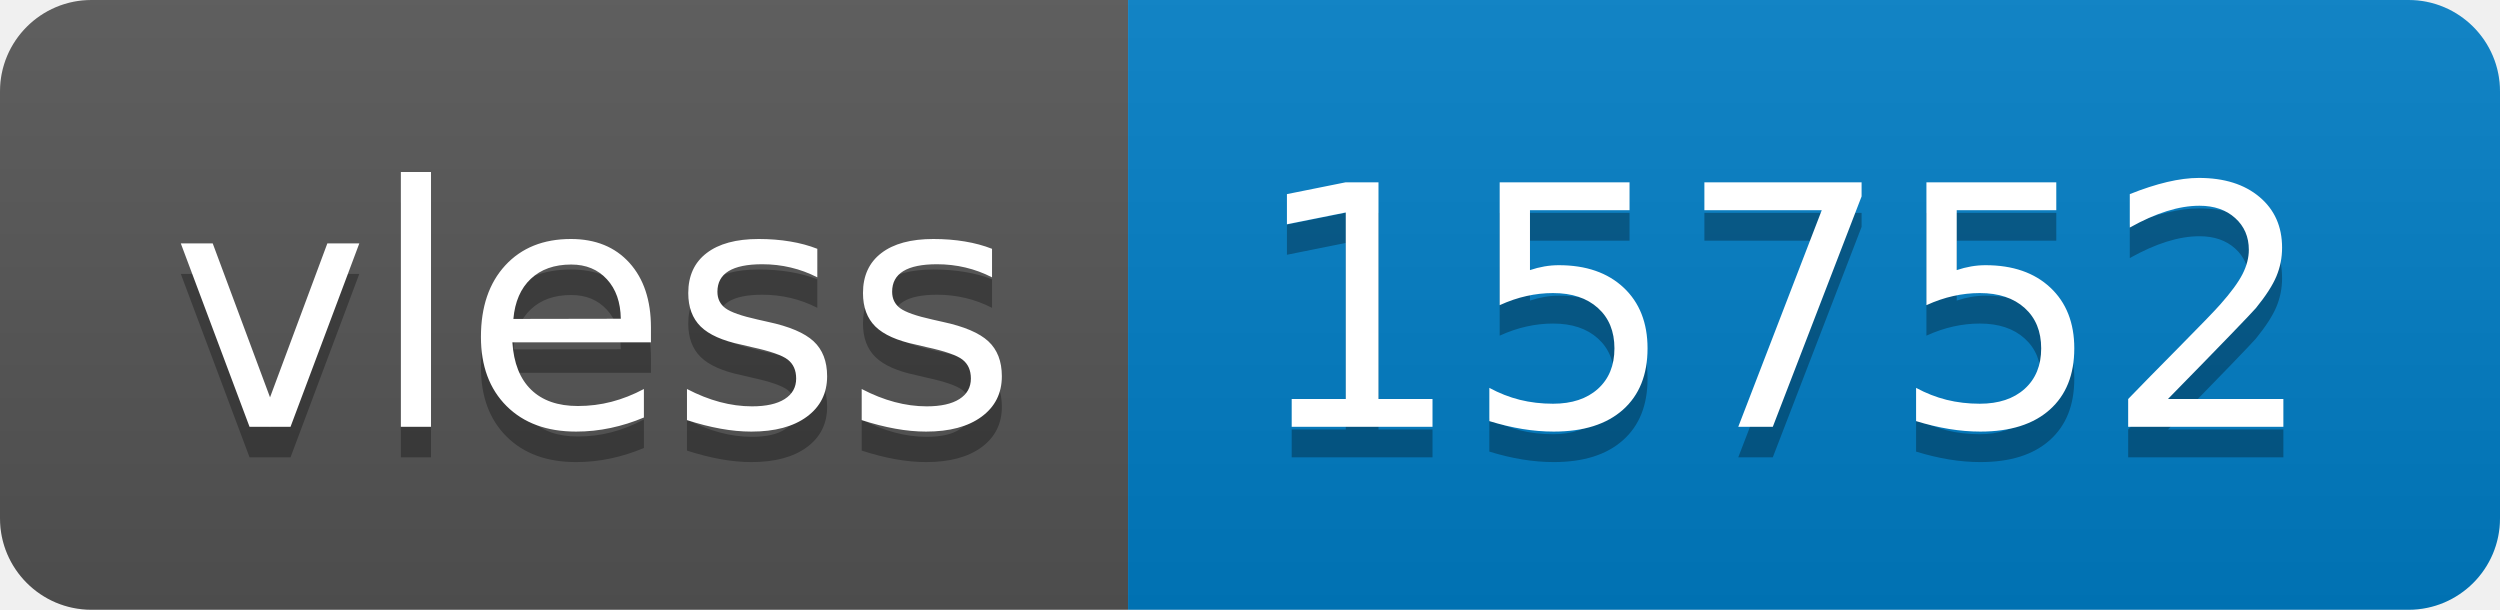
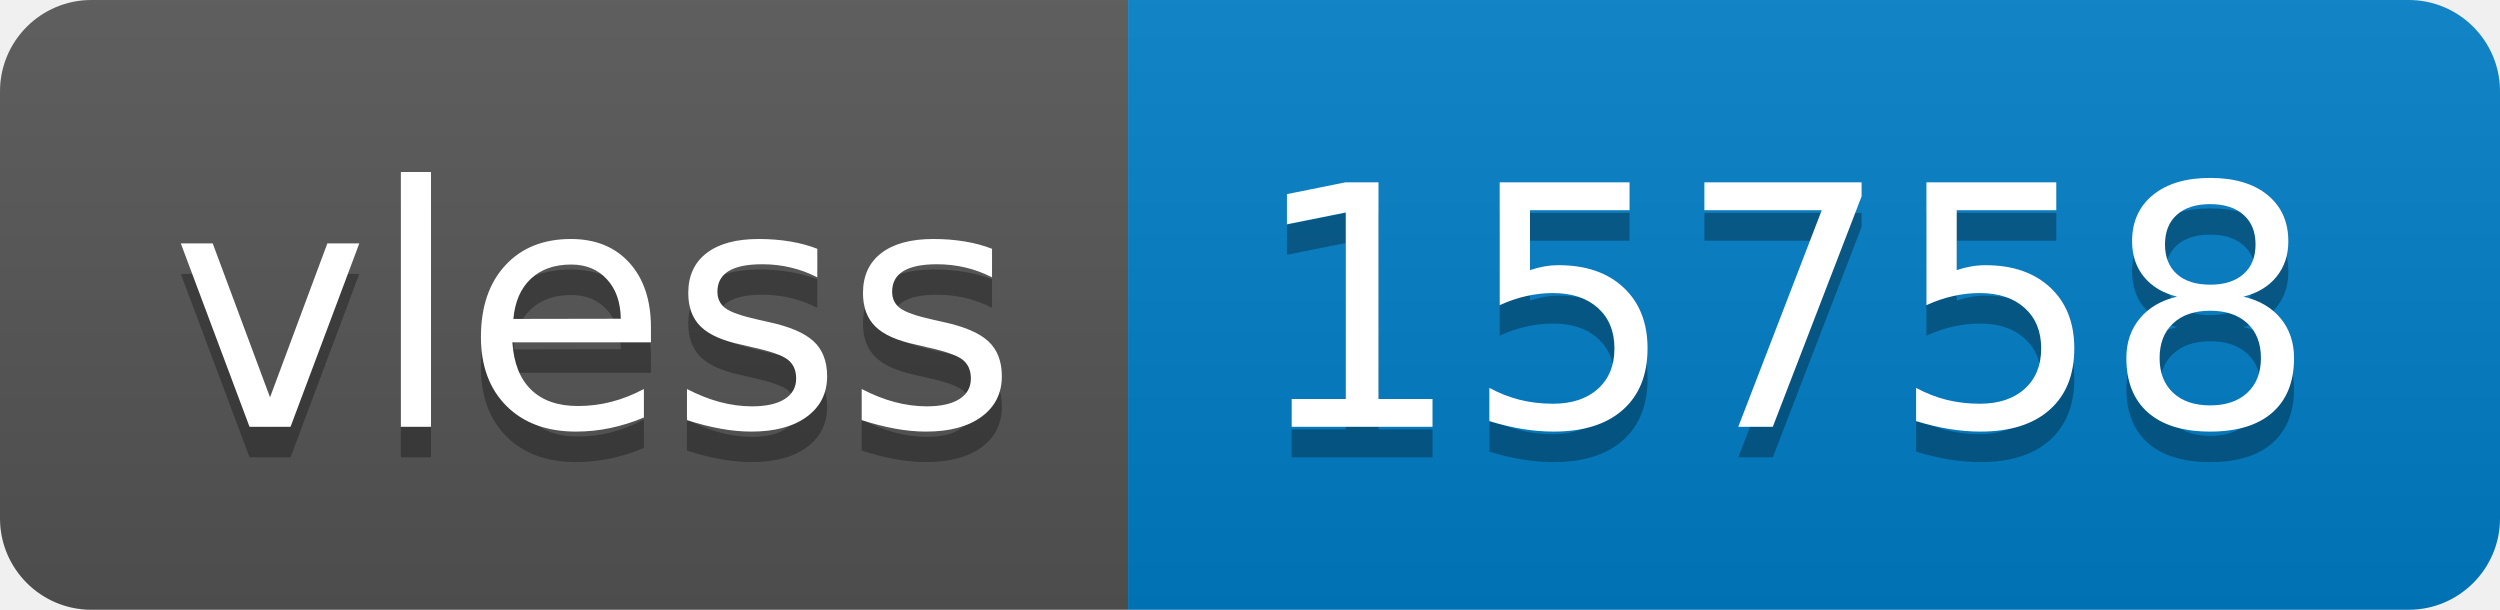
- <svg xmlns="http://www.w3.org/2000/svg" width="82" height="20" role="img" aria-label="vless: 15752">
+ <svg xmlns="http://www.w3.org/2000/svg" width="82" height="20" role="img" aria-label="vless: 15758">
  <linearGradient id="s" x2="0" y2="100%">
    <stop offset="0" stop-color="#bbb" stop-opacity=".1" />
    <stop offset="1" stop-opacity=".1" />
  </linearGradient>
  <clipPath id="r">
    <rect width="82" height="20" rx="3" fill="#fff" />
  </clipPath>
  <g clip-path="url(#r)">
    <rect width="37" height="20" fill="#555" />
    <rect x="37" width="45" height="20" fill="#007ec6" />
    <rect width="82" height="20" fill="url(#s)" />
  </g>
  <g fill="#fff" text-anchor="middle" font-family="Verdana,Geneva,DejaVu Sans,sans-serif" text-rendering="geometricPrecision" font-size="110">
    <text aria-hidden="true" x="195" y="150" fill="#010101" fill-opacity=".3" transform="scale(.1)" textLength="270">vless</text>
    <text x="195" y="140" transform="scale(.1)" fill="#fff" textLength="270">vless</text>
-     <text aria-hidden="true" x="585" y="150" fill="#010101" fill-opacity=".3" transform="scale(.1)" textLength="350">15752</text>
-     <text x="585" y="140" transform="scale(.1)" fill="#fff" textLength="350">15752</text>
+     <text aria-hidden="true" x="585" y="150" fill="#010101" fill-opacity=".3" transform="scale(.1)" textLength="350">15758</text>
+     <text x="585" y="140" transform="scale(.1)" fill="#fff" textLength="350">15758</text>
  </g>
</svg>
